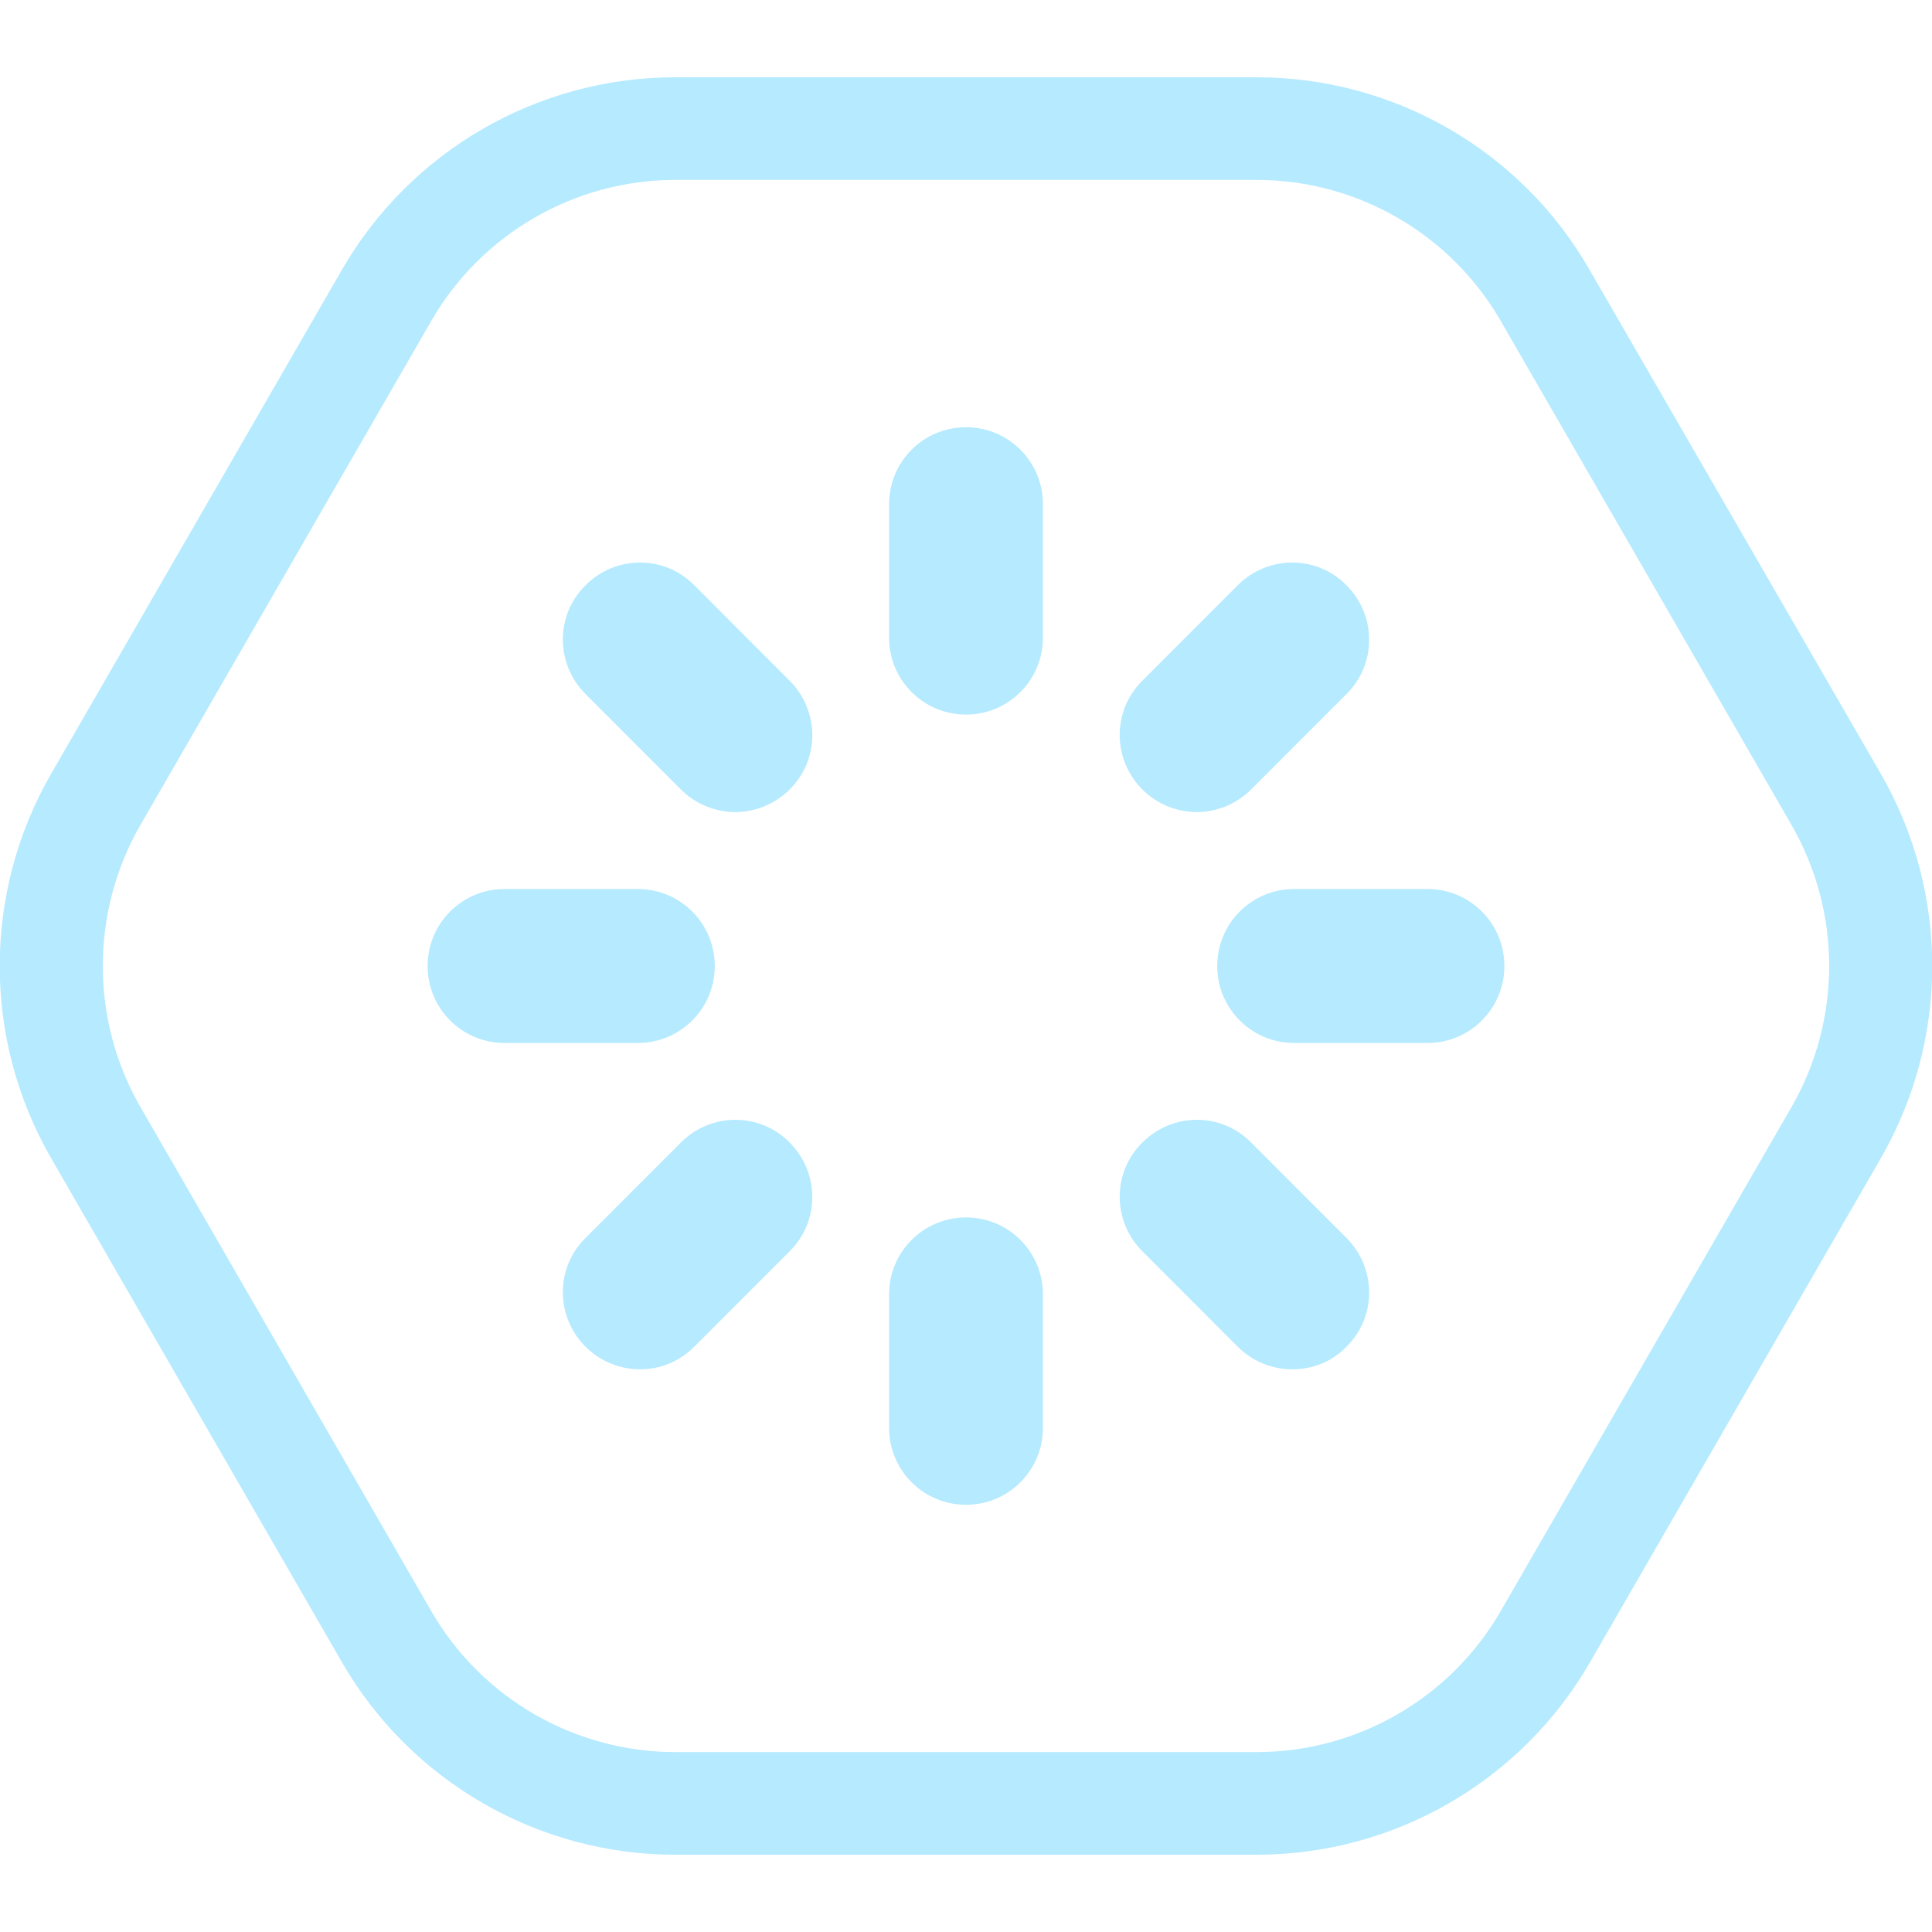
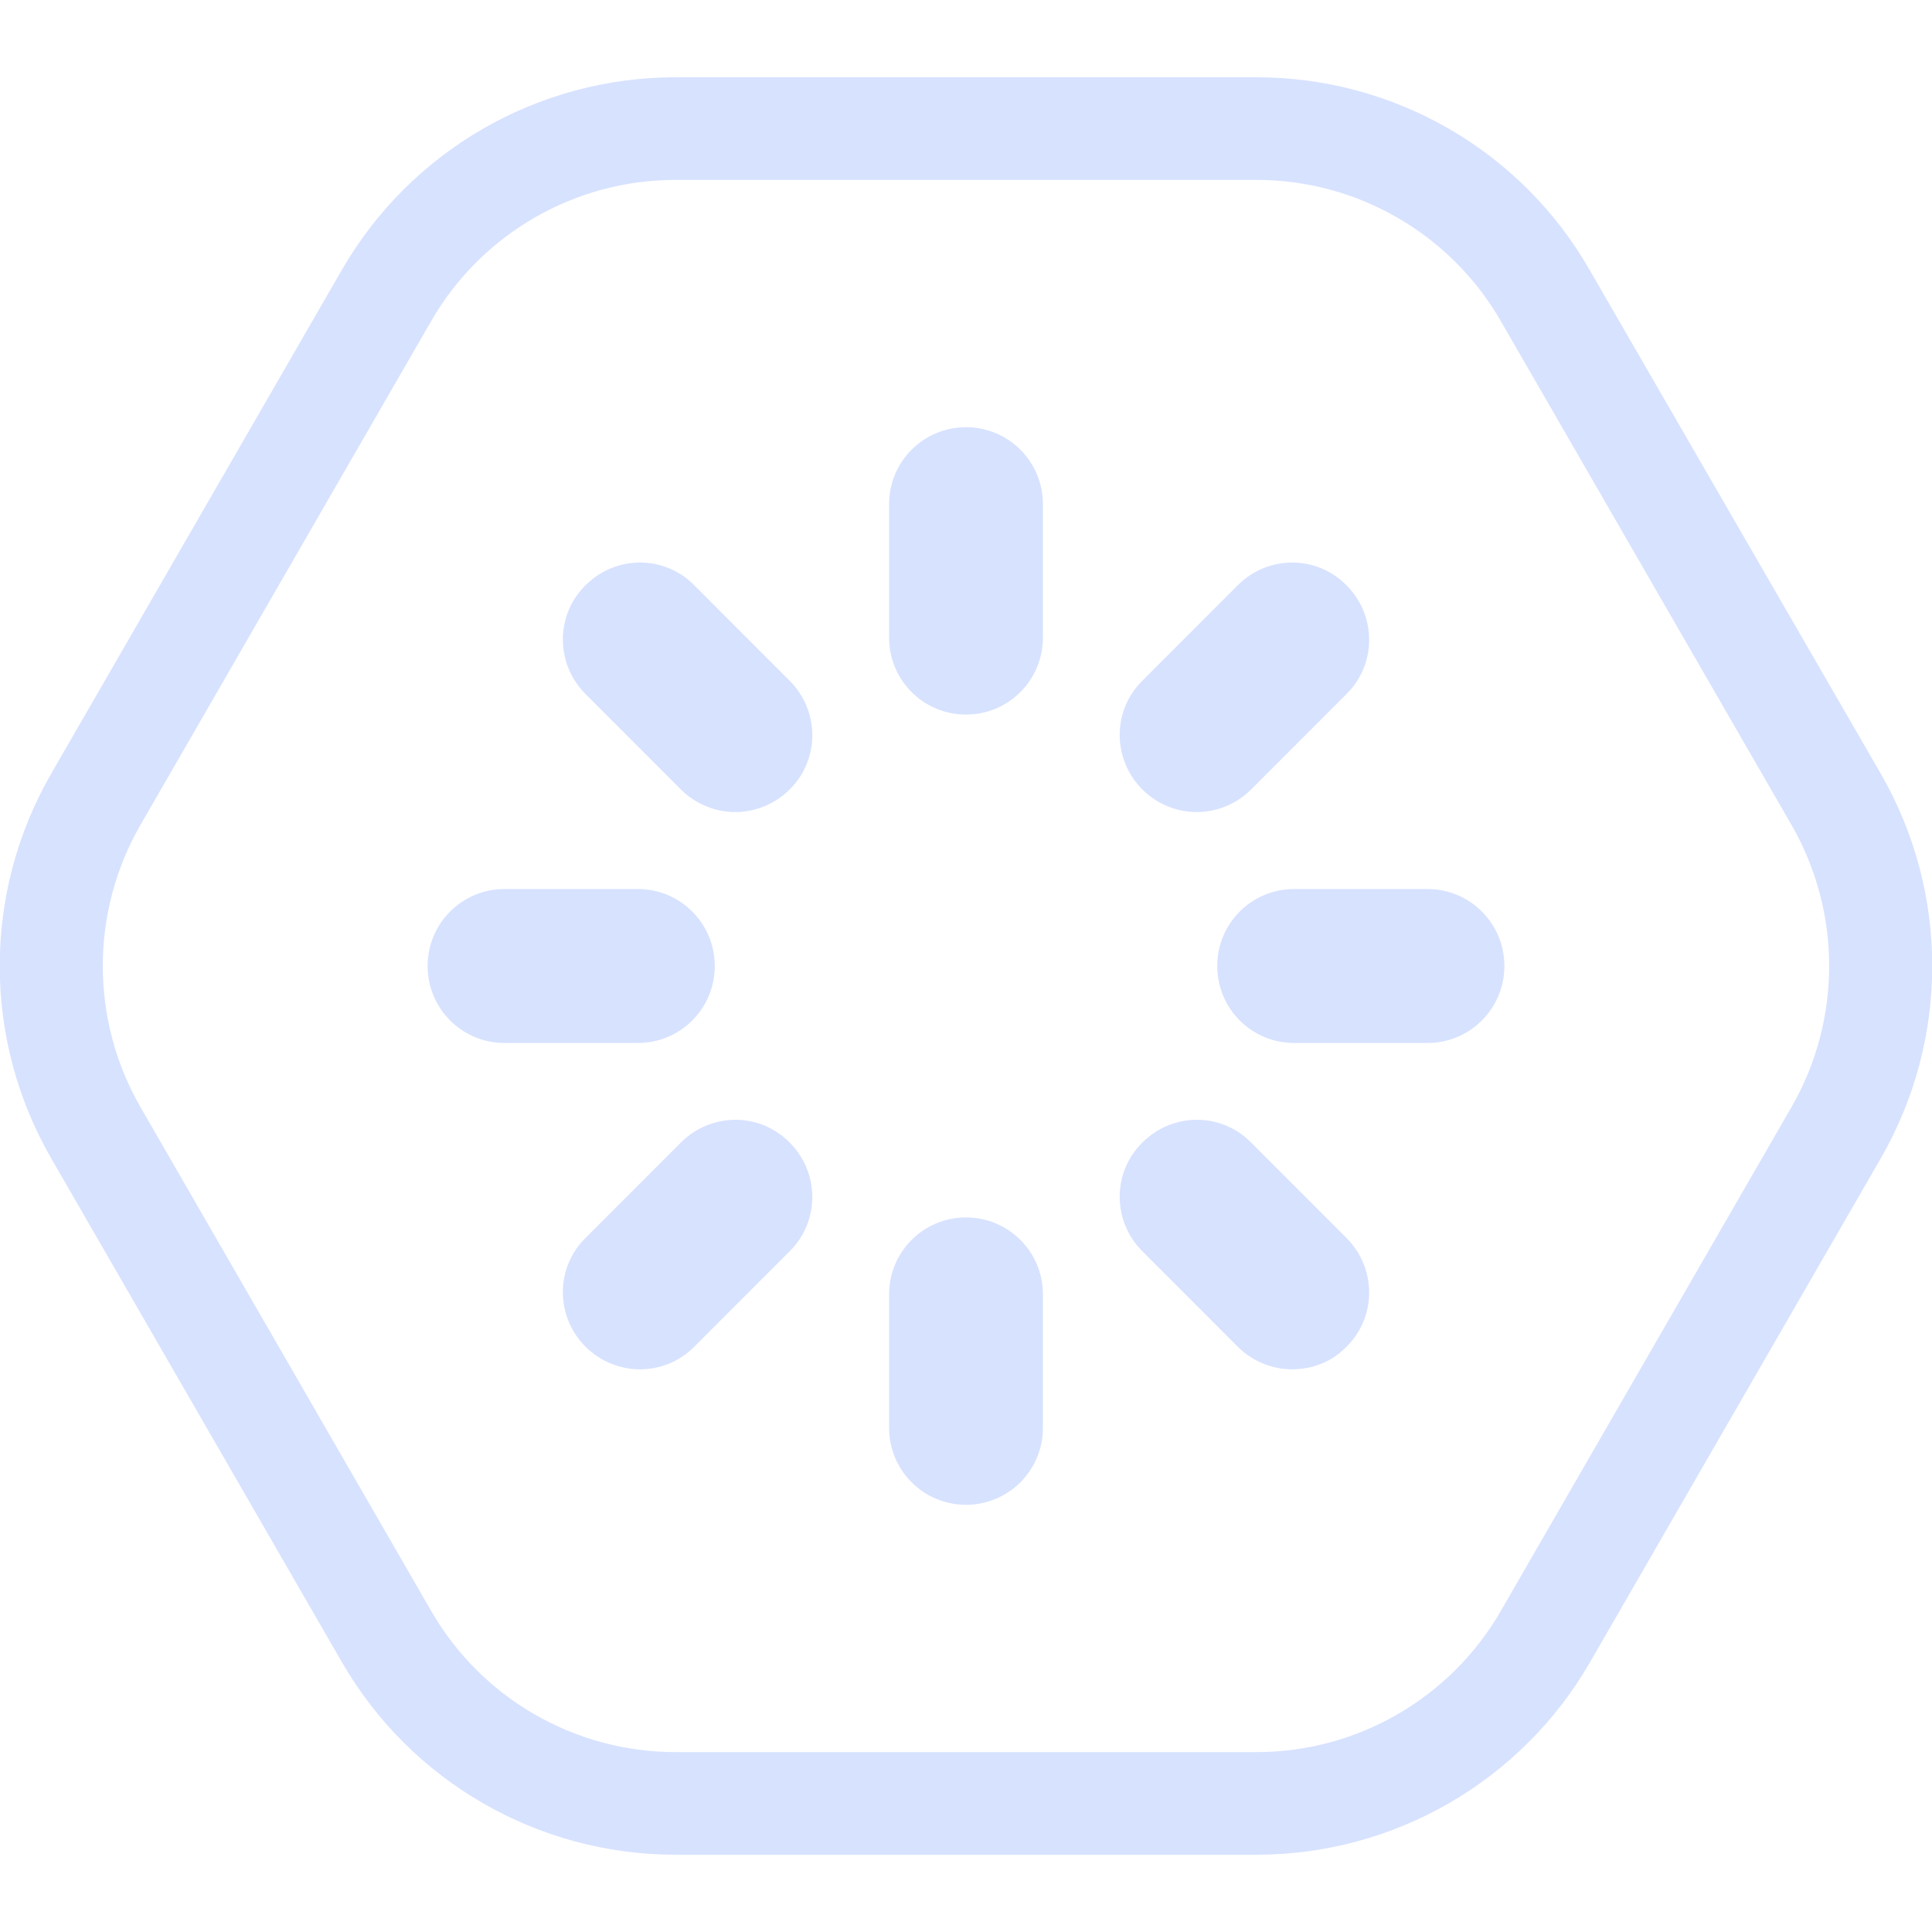
<svg xmlns="http://www.w3.org/2000/svg" width="100" height="100" viewBox="0 0 100 100" fill="none">
  <g clip-path="url(#clip0)">
-     <path d="M65.047 9.312C70.249 9.312 75.079 12.101 77.68 16.616L92.727 42.696C95.328 47.211 95.328 52.789 92.727 57.304L77.68 83.385C75.079 87.9 70.249 90.688 65.047 90.688H34.951C29.75 90.688 24.919 87.9 22.319 83.385L7.271 57.304C4.67 52.789 4.67 47.211 7.271 42.696L22.319 16.616C24.919 12.101 29.75 9.312 34.951 9.312H65.047ZM65.047 4H34.951C27.839 4 21.257 7.798 17.701 13.96L2.653 40.04C-0.903 46.202 -0.903 53.798 2.653 59.96L17.701 86.04C21.257 92.202 27.839 96 34.951 96H65.047C72.159 96 78.741 92.202 82.297 86.04L97.345 59.96C100.901 53.798 100.901 46.202 97.345 40.04L82.271 13.96C78.741 7.798 72.159 4 65.047 4Z" fill="#b5eaff" />
-     <path d="M73.885 53.984H66.985C64.782 53.984 63.004 52.204 63.004 50C63.004 47.796 64.782 46.016 66.985 46.016H73.885C76.088 46.016 77.866 47.796 77.866 50C77.866 52.204 76.088 53.984 73.885 53.984Z" fill="#b5eaff" />
-     <path d="M50 77.887C47.797 77.887 46.019 76.107 46.019 73.903V66.998C46.019 64.793 47.797 63.014 50 63.014C52.203 63.014 53.981 64.793 53.981 66.998V73.903C53.981 76.107 52.203 77.887 50 77.887Z" fill="#b5eaff" />
-     <path d="M66.879 70.875C65.871 70.875 64.835 70.477 64.066 69.707L59.13 64.767C57.564 63.2 57.564 60.677 59.13 59.136C60.695 57.569 63.217 57.569 64.756 59.136L69.692 64.076C71.258 65.643 71.258 68.166 69.692 69.707C68.922 70.504 67.914 70.875 66.879 70.875Z" fill="#b5eaff" />
-     <path d="M33.121 70.875C32.112 70.875 31.078 70.477 30.308 69.707C28.742 68.14 28.742 65.617 30.308 64.076L35.244 59.136C36.81 57.569 39.331 57.569 40.87 59.136C42.436 60.703 42.436 63.226 40.87 64.767L35.934 69.707C35.138 70.504 34.13 70.875 33.121 70.875Z" fill="#b5eaff" />
-     <path d="M61.943 42.032C60.934 42.032 59.899 41.634 59.13 40.864C57.564 39.297 57.564 36.774 59.13 35.233L64.066 30.293C65.632 28.726 68.153 28.726 69.692 30.293C71.258 31.86 71.258 34.383 69.692 35.924L64.756 40.864C63.986 41.634 62.951 42.032 61.943 42.032Z" fill="#b5eaff" />
-     <path d="M50 36.986C47.797 36.986 46.019 35.207 46.019 33.002V26.097C46.019 23.893 47.797 22.113 50 22.113C52.203 22.113 53.981 23.893 53.981 26.097V33.002C53.981 35.207 52.203 36.986 50 36.986Z" fill="#b5eaff" />
-     <path d="M33.015 53.984H26.115C23.912 53.984 22.134 52.204 22.134 50C22.134 47.796 23.912 46.016 26.115 46.016H33.015C35.218 46.016 36.996 47.796 36.996 50C36.996 52.204 35.218 53.984 33.015 53.984Z" fill="#b5eaff" />
-     <path d="M38.057 42.032C37.049 42.032 36.014 41.634 35.244 40.864L30.308 35.924C28.742 34.357 28.742 31.834 30.308 30.293C31.874 28.726 34.395 28.726 35.934 30.293L40.87 35.233C42.436 36.8 42.436 39.323 40.87 40.864C40.101 41.634 39.066 42.032 38.057 42.032Z" fill="#b5eaff" />
+     <path d="M65.047 9.312C70.249 9.312 75.079 12.101 77.68 16.616L92.727 42.696C95.328 47.211 95.328 52.789 92.727 57.304L77.68 83.385C75.079 87.9 70.249 90.688 65.047 90.688H34.951C29.75 90.688 24.919 87.9 22.319 83.385L7.271 57.304C4.67 52.789 4.67 47.211 7.271 42.696L22.319 16.616C24.919 12.101 29.75 9.312 34.951 9.312H65.047ZM65.047 4H34.951C27.839 4 21.257 7.798 17.701 13.96L2.653 40.04C-0.903 46.202 -0.903 53.798 2.653 59.96L17.701 86.04C21.257 92.202 27.839 96 34.951 96H65.047C72.159 96 78.741 92.202 82.297 86.04L97.345 59.96C100.901 53.798 100.901 46.202 97.345 40.04L82.271 13.96C78.741 7.798 72.159 4 65.047 4Z" fill="#d7e2ff" />
+     <path d="M73.885 53.984H66.985C64.782 53.984 63.004 52.204 63.004 50C63.004 47.796 64.782 46.016 66.985 46.016H73.885C76.088 46.016 77.866 47.796 77.866 50C77.866 52.204 76.088 53.984 73.885 53.984Z" fill="#d7e2ff" />
+     <path d="M50 77.887C47.797 77.887 46.019 76.107 46.019 73.903V66.998C46.019 64.793 47.797 63.014 50 63.014C52.203 63.014 53.981 64.793 53.981 66.998V73.903C53.981 76.107 52.203 77.887 50 77.887Z" fill="#d7e2ff" />
+     <path d="M66.879 70.875C65.871 70.875 64.835 70.477 64.066 69.707L59.13 64.767C57.564 63.2 57.564 60.677 59.13 59.136C60.695 57.569 63.217 57.569 64.756 59.136L69.692 64.076C71.258 65.643 71.258 68.166 69.692 69.707C68.922 70.504 67.914 70.875 66.879 70.875Z" fill="#d7e2ff" />
+     <path d="M33.121 70.875C32.112 70.875 31.078 70.477 30.308 69.707C28.742 68.14 28.742 65.617 30.308 64.076L35.244 59.136C36.81 57.569 39.331 57.569 40.87 59.136C42.436 60.703 42.436 63.226 40.87 64.767L35.934 69.707C35.138 70.504 34.13 70.875 33.121 70.875Z" fill="#d7e2ff" />
+     <path d="M61.943 42.032C60.934 42.032 59.899 41.634 59.13 40.864C57.564 39.297 57.564 36.774 59.13 35.233L64.066 30.293C65.632 28.726 68.153 28.726 69.692 30.293C71.258 31.86 71.258 34.383 69.692 35.924L64.756 40.864C63.986 41.634 62.951 42.032 61.943 42.032Z" fill="#d7e2ff" />
+     <path d="M50 36.986C47.797 36.986 46.019 35.207 46.019 33.002V26.097C46.019 23.893 47.797 22.113 50 22.113C52.203 22.113 53.981 23.893 53.981 26.097V33.002C53.981 35.207 52.203 36.986 50 36.986Z" fill="#d7e2ff" />
+     <path d="M33.015 53.984H26.115C23.912 53.984 22.134 52.204 22.134 50C22.134 47.796 23.912 46.016 26.115 46.016H33.015C35.218 46.016 36.996 47.796 36.996 50C36.996 52.204 35.218 53.984 33.015 53.984Z" fill="#d7e2ff" />
+     <path d="M38.057 42.032C37.049 42.032 36.014 41.634 35.244 40.864L30.308 35.924C28.742 34.357 28.742 31.834 30.308 30.293C31.874 28.726 34.395 28.726 35.934 30.293L40.87 35.233C42.436 36.8 42.436 39.323 40.87 40.864C40.101 41.634 39.066 42.032 38.057 42.032Z" fill="#d7e2ff" />
  </g>
  <defs>
    <clipPath id="clip0">
-       <rect width="100" height="92" fill="#b5eaff" transform="translate(0 4)" />
+       <rect width="100" height="92" fill="#d7e2ff" transform="translate(0 4)" />
    </clipPath>
  </defs>
</svg>
